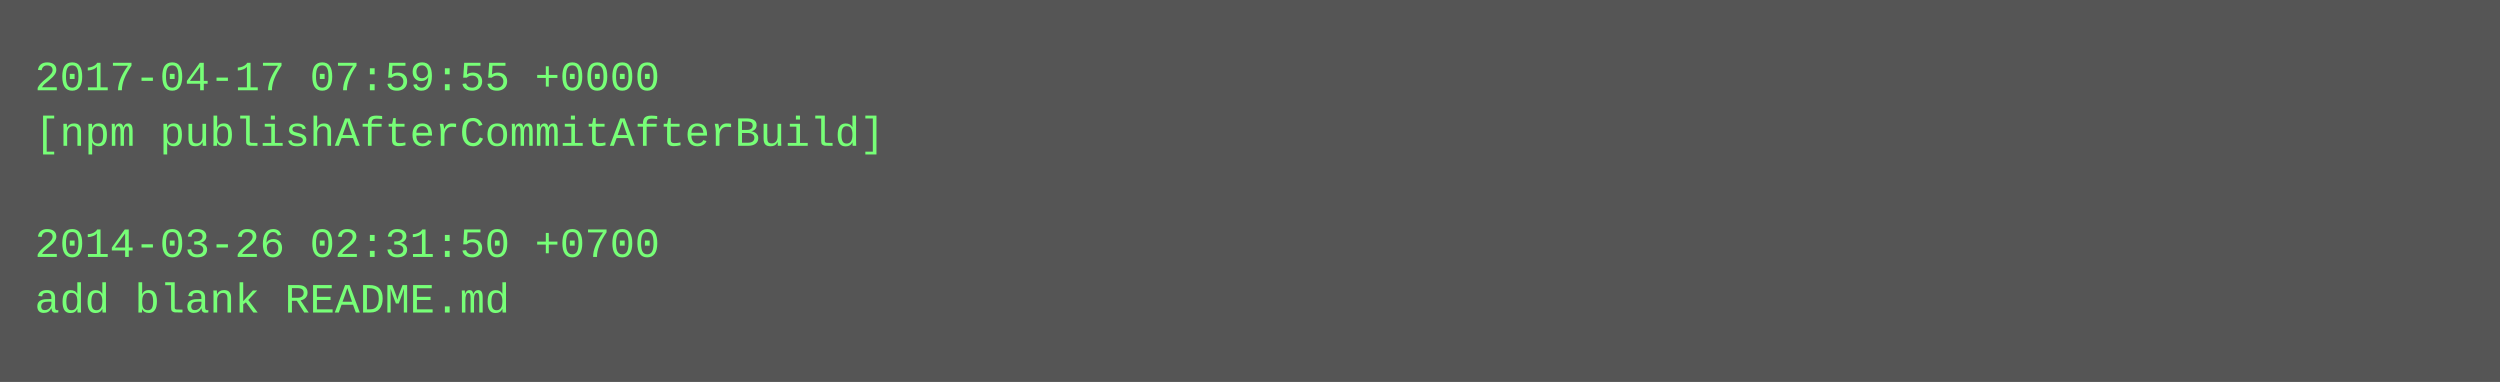
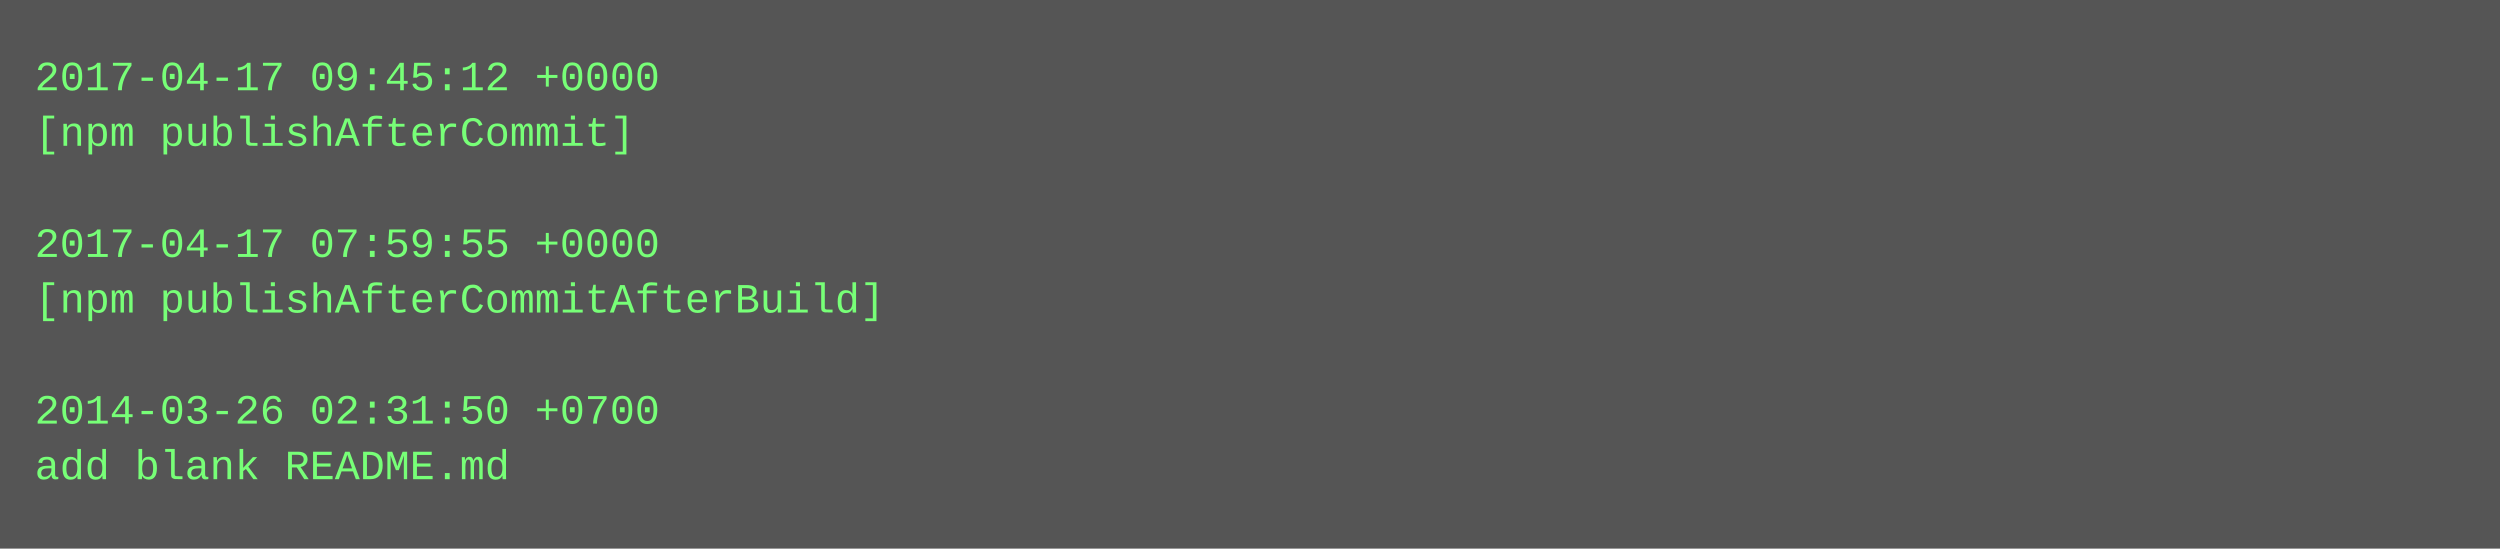
- <svg xmlns="http://www.w3.org/2000/svg" height="110" width="720">
-   <rect height="110" fill="#555" width="720" />
+ <svg xmlns="http://www.w3.org/2000/svg" height="158" width="720">
+   <rect height="158" fill="#555" width="720" />
  <text fill="#7f7" font-family="Courier New" font-size="12" xml:space="preserve">
-     <tspan x="10" y="26">2017-04-17 07:59:55 +0000</tspan>
-     <tspan x="10" y="42">[npm publishAfterCommitAfterBuild]</tspan>
+     <tspan x="10" y="26">2017-04-17 09:45:12 +0000</tspan>
+     <tspan x="10" y="42">[npm publishAfterCommit]</tspan>
    <tspan x="10" y="58" />
-     <tspan x="10" y="74">2014-03-26 02:31:50 +0700</tspan>
-     <tspan x="10" y="90">add blank README.md</tspan>
+     <tspan x="10" y="74">2017-04-17 07:59:55 +0000</tspan>
+     <tspan x="10" y="90">[npm publishAfterCommitAfterBuild]</tspan>
+     <tspan x="10" y="106" />
+     <tspan x="10" y="122">2014-03-26 02:31:50 +0700</tspan>
+     <tspan x="10" y="138">add blank README.md</tspan>
  </text>
</svg>
